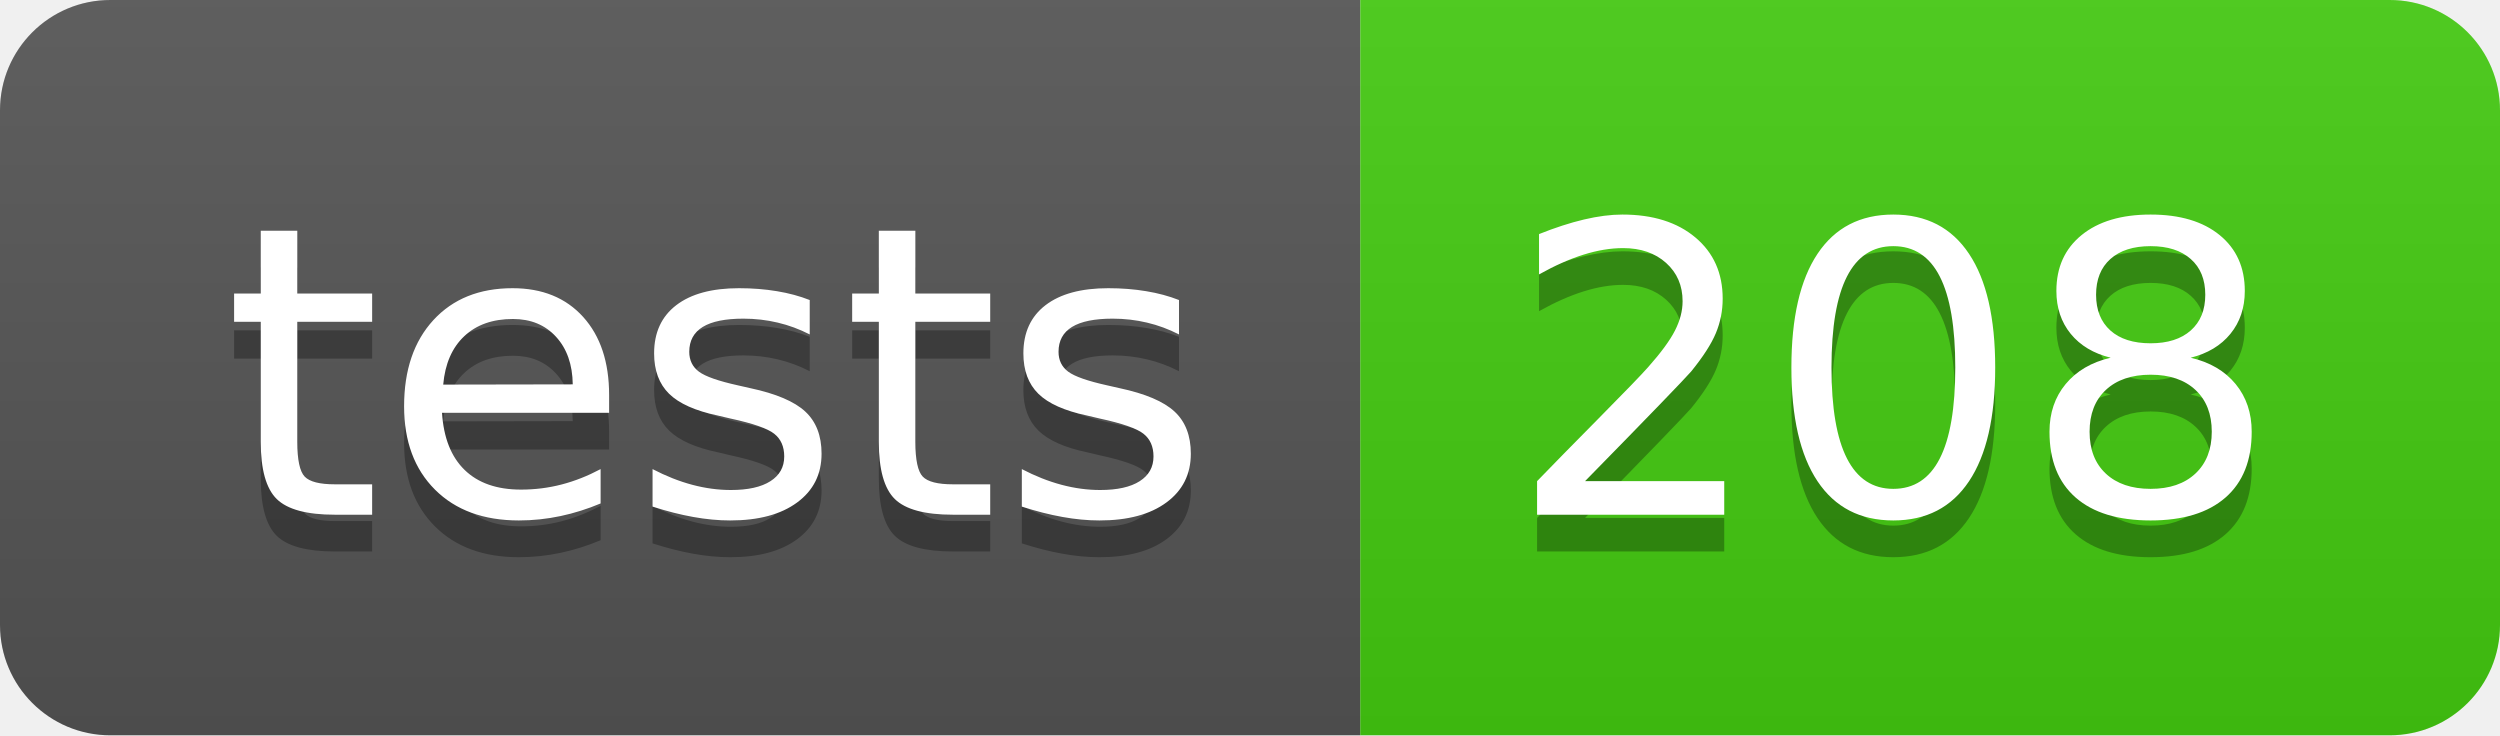
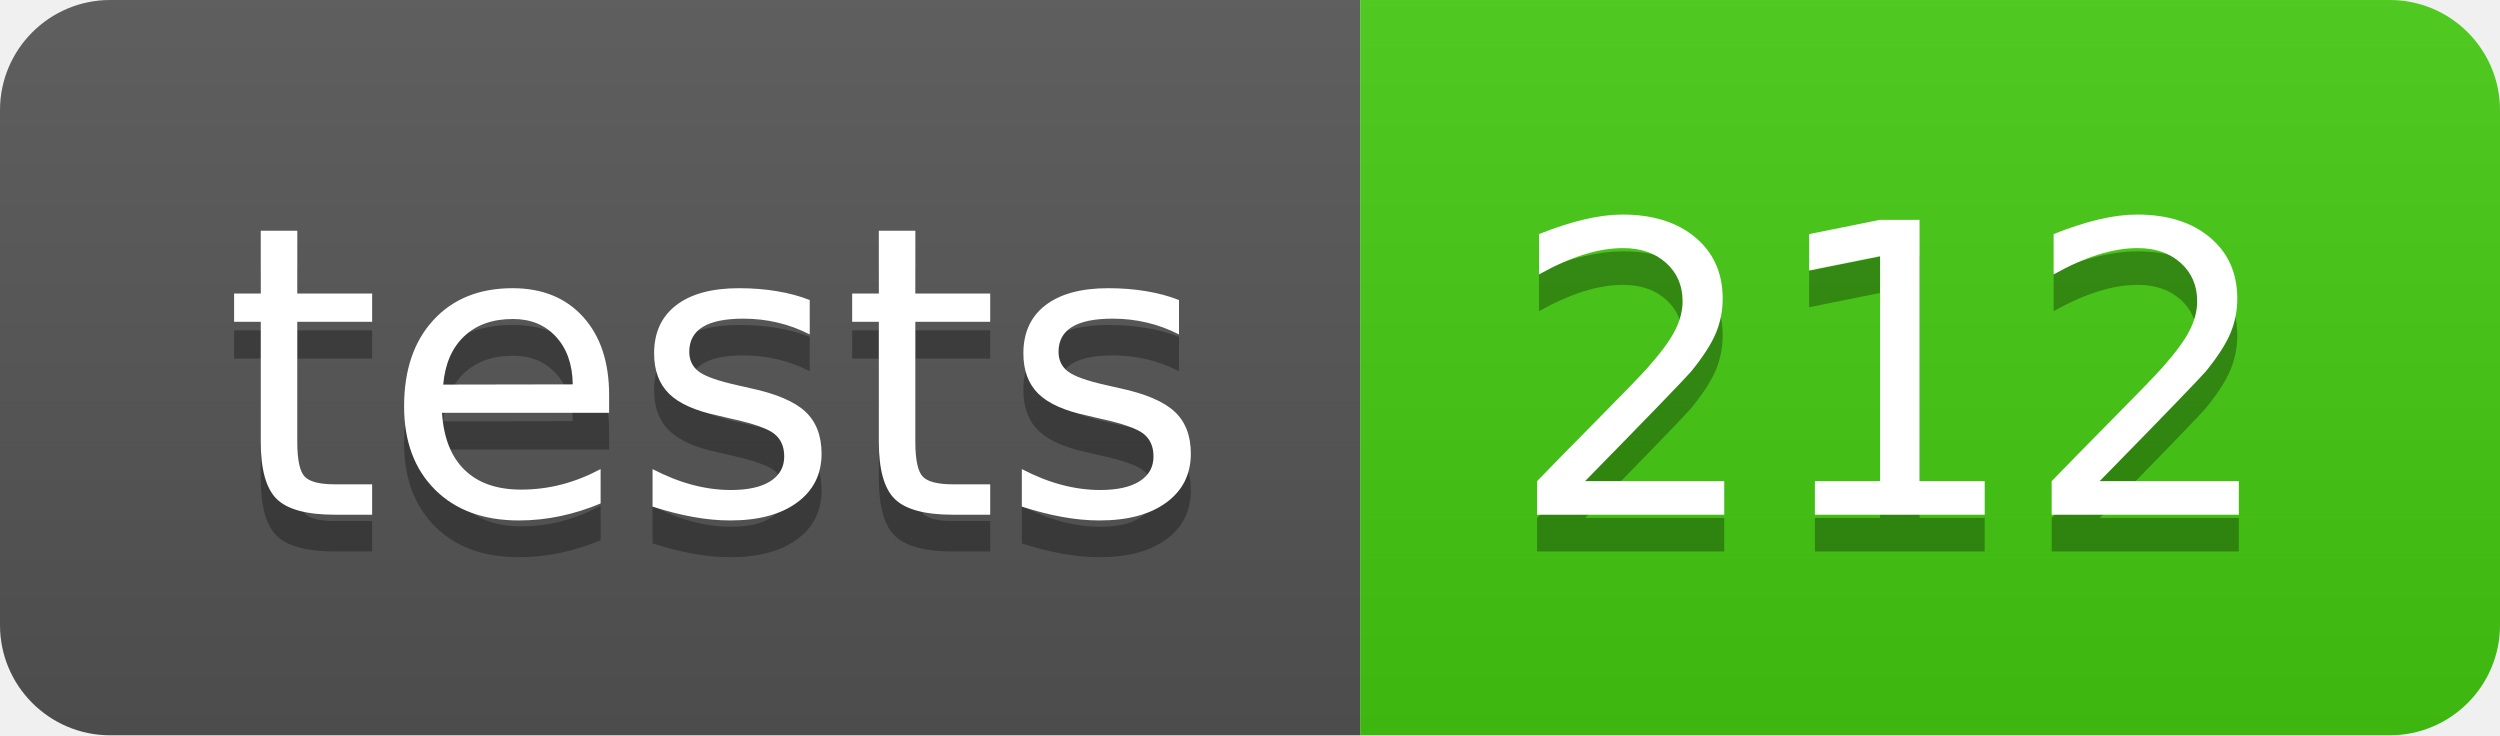
- <svg xmlns="http://www.w3.org/2000/svg" width="68" height="20" role="img" aria-label="tests: 208">
+ <svg xmlns="http://www.w3.org/2000/svg" width="68" height="20" role="img" aria-label="tests: 212">
  <linearGradient id="s" x2="0" y2="100%">
    <stop offset="0" stop-color="#bbb" stop-opacity=".1" />
    <stop offset="1" stop-opacity=".1" />
  </linearGradient>
  <clipPath id="r">
    <rect width="68" height="20" rx="3" fill="#fff" />
  </clipPath>
  <g clip-path="url(#r)">
    <rect width="37" height="20" fill="#555" />
    <rect x="37" width="31" height="20" fill="#4c1" />
    <rect width="68" height="20" fill="url(#s)" />
  </g>
  <g fill="#fff" text-anchor="middle" font-family="Verdana,Geneva,DejaVu Sans,sans-serif" text-rendering="geometricPrecision" font-size="110">
    <text aria-hidden="true" x="195" y="150" fill="#010101" fill-opacity=".3" transform="scale(.1)" textLength="270">tests</text>
    <text x="195" y="140" transform="scale(.1)" fill="#fff" textLength="270">tests</text>
-     <text aria-hidden="true" x="515" y="150" fill="#010101" fill-opacity=".3" transform="scale(.1)" textLength="210">208</text>
-     <text x="515" y="140" transform="scale(.1)" fill="#fff" textLength="210">208</text>
+     <text aria-hidden="true" x="515" y="150" fill="#010101" fill-opacity=".3" transform="scale(.1)" textLength="210">212</text>
+     <text x="515" y="140" transform="scale(.1)" fill="#fff" textLength="210">212</text>
  </g>
</svg>
